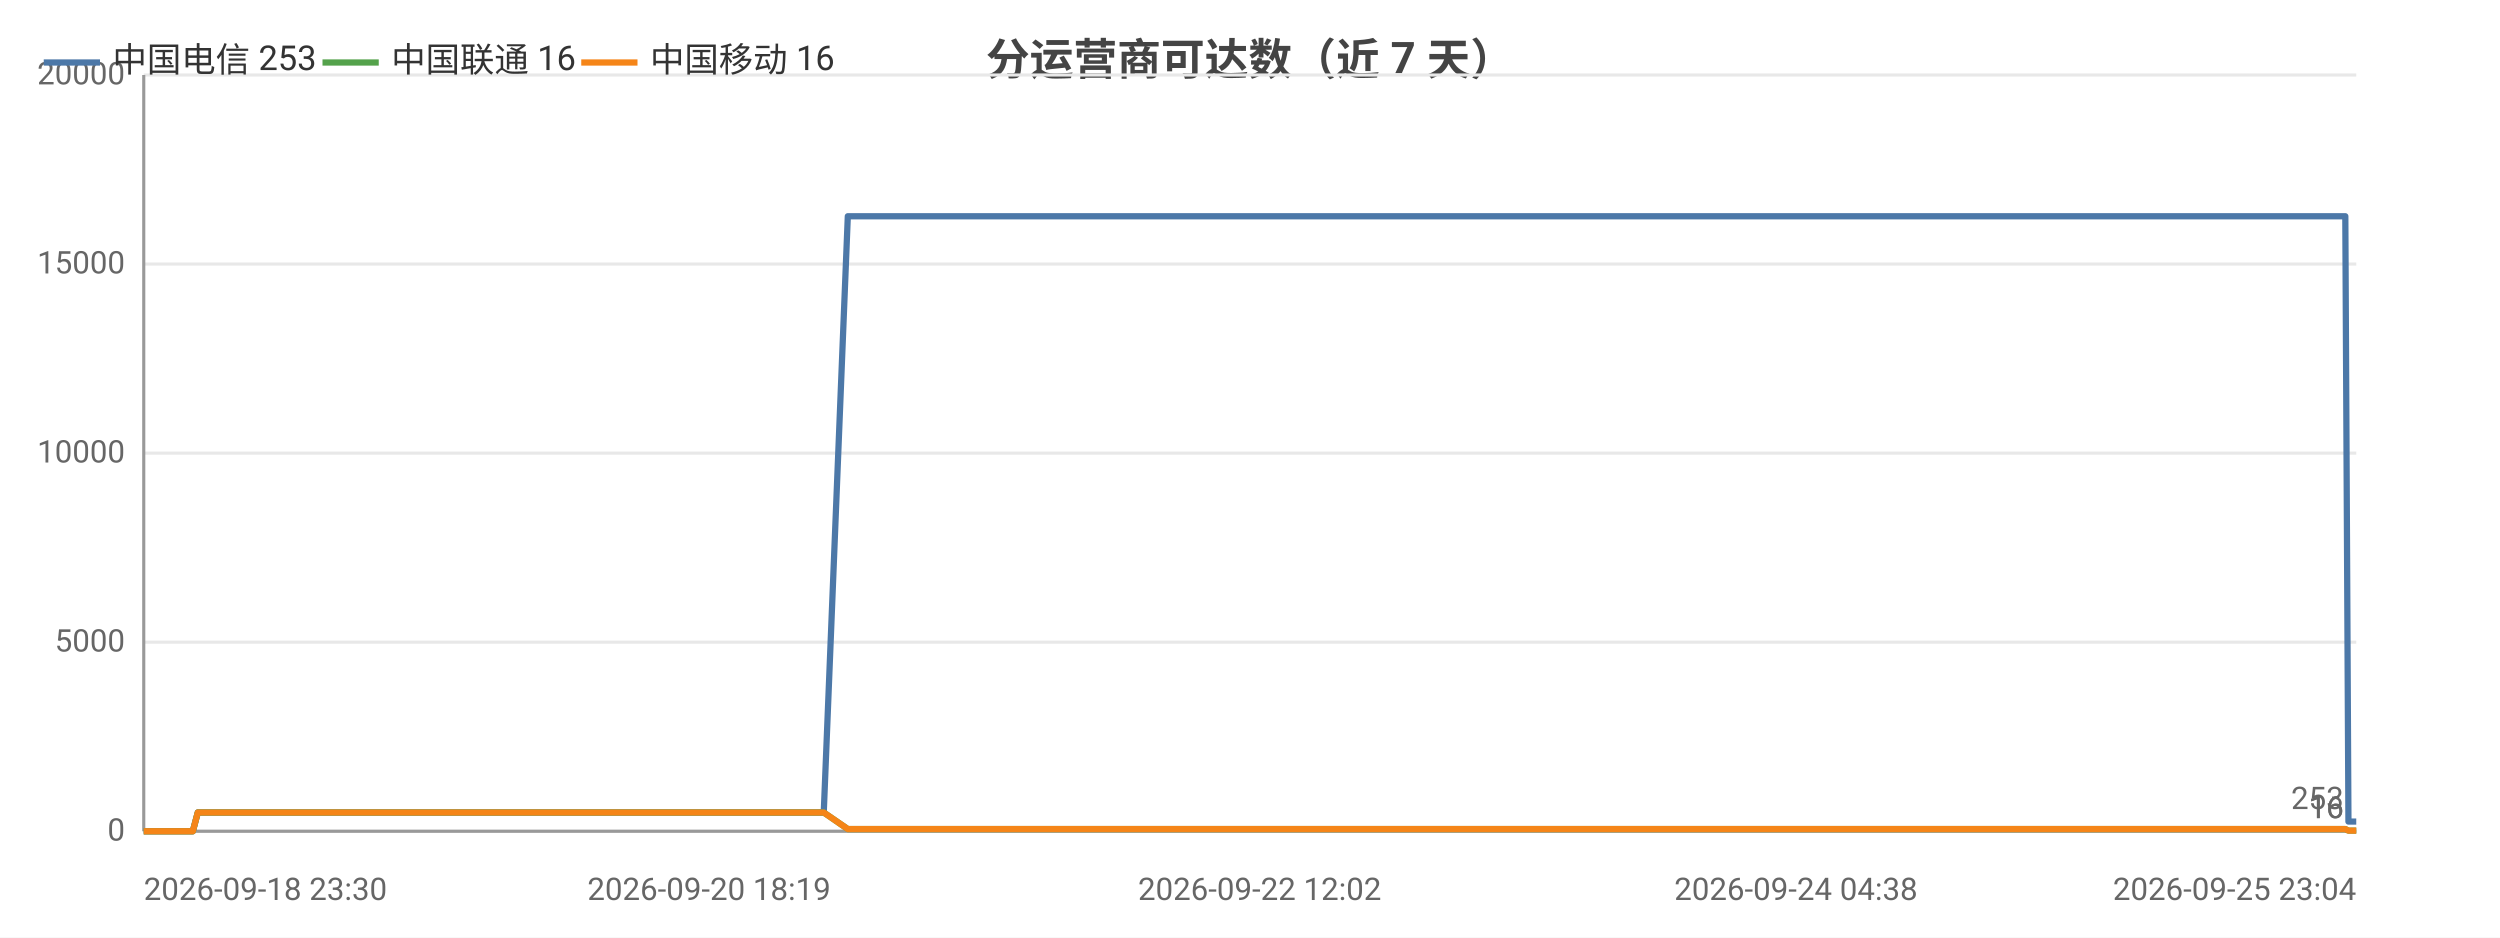
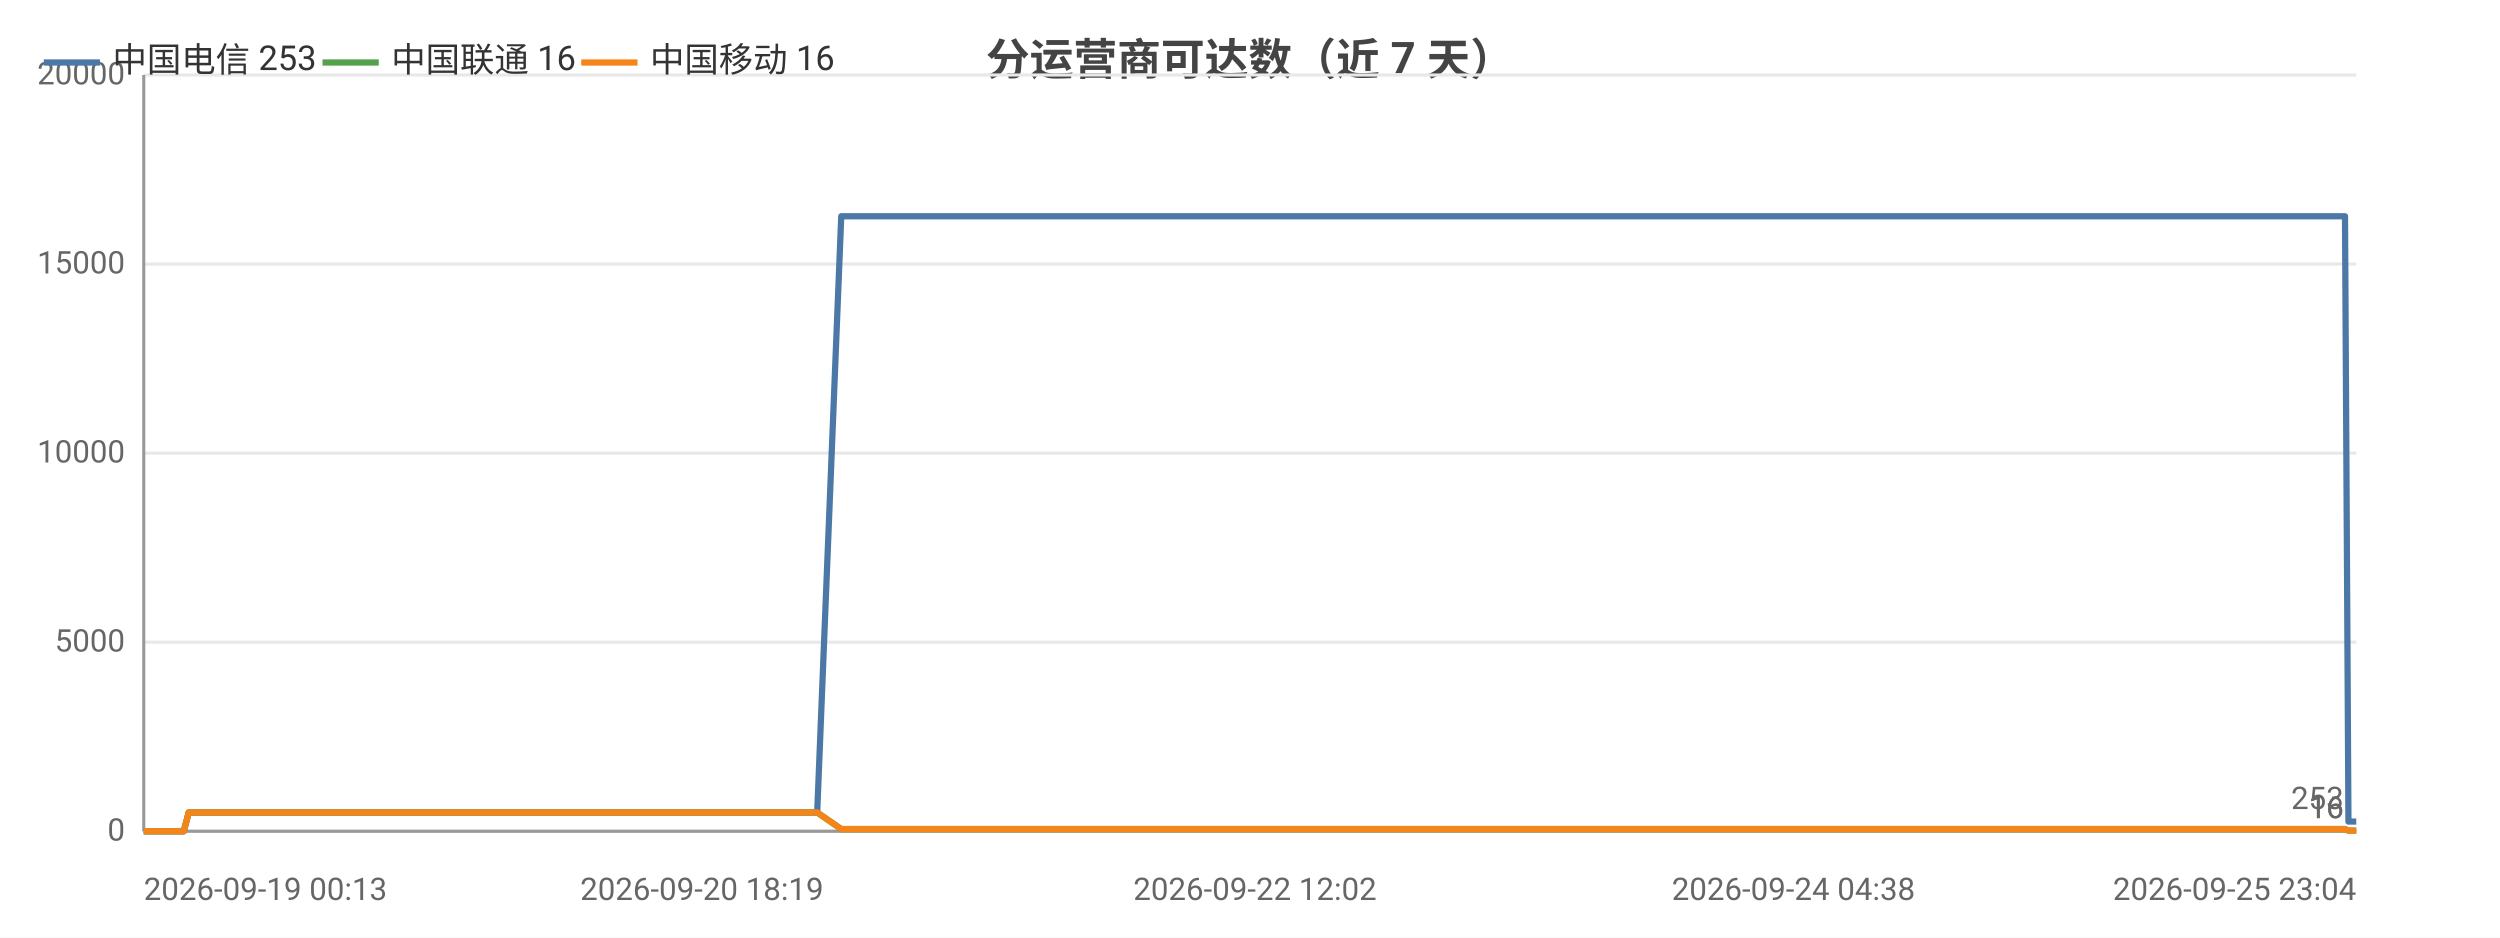
<svg xmlns="http://www.w3.org/2000/svg" width="800" height="300" viewBox="0 0 800 300">
  <rect width="800" height="300" fill="#ffffff" />
  <style>text{font-family:system-ui,-apple-system,'Segoe UI',Roboto,'PingFang SC','Microsoft YaHei','Noto Sans CJK SC',sans-serif}.g{stroke:#e8e8e8;stroke-width:1}.a{stroke:#999;stroke-width:1}.t{font-size:10px;fill:#666}.m{font-size:10px;text-anchor:middle;fill:#666}.e{font-size:10px;text-anchor:end;fill:#666}.l{font-size:11px;fill:#333}.tt{font-size:14px;font-weight:600;text-anchor:middle;fill:#444}.em{font-size:13px;text-anchor:middle;fill:#999}</style>
  <text class="tt" x="400.0" y="24">分运营商可达数（近 7 天）</text>
  <line class="g" x1="46" y1="266" x2="754" y2="266" />
  <text class="e" x="40" y="269">0</text>
  <line class="g" x1="46" y1="205.5" x2="754" y2="205.5" />
  <text class="e" x="40" y="208.5">5000</text>
  <line class="g" x1="46" y1="145" x2="754" y2="145" />
  <text class="e" x="40" y="148">10000</text>
  <line class="g" x1="46" y1="84.5" x2="754" y2="84.5" />
  <text class="e" x="40" y="87.5">15000</text>
  <line class="g" x1="46" y1="24" x2="754" y2="24" />
  <text class="e" x="40" y="27">20000</text>
  <line class="a" x1="46" y1="24" x2="46" y2="266" />
  <line class="a" x1="46" y1="266" x2="754" y2="266" />
-   <polyline fill="none" stroke="#4c78a8" stroke-width="2" stroke-linejoin="round" points="46,266 46.0,266 49.0,266 50.7,266 60.1,266 60.2,266 61.7,266 63.3,260.0 63.4,260.0 69.5,260.0 84.0,260.0 84.0,260.0 86.0,260.0 93.8,260.0 93.9,260.0 93.9,260.0 95.8,260.0 96.7,260.0 97.8,260.0 106.2,260.0 108.9,260.0 108.9,260.0 110.8,260.0 115.9,260.0 121.6,260.0 123.7,260.0 123.7,260.0 125.6,260.0 127.9,260.0 134.5,260.0 136.6,260.0 136.6,260.0 138.2,260.0 143.1,260.0 145.1,260.0 145.2,260.0 145.5,260.0 147.1,260.0 149.5,260.0 151.1,260.0 167.1,260.0 167.1,260.0 169.2,260.0 172.3,260.0 175.3,260.0 176.1,260.0 191.8,260.0 191.9,260.0 193.6,260.0 199.3,260.0 201.5,260.0 214.0,260.0 214.1,260.0 215.8,260.0 219.1,260.0 226.9,260.0 227.5,260.0 229.6,260.0 229.9,260.0 238.6,260.0 238.7,260.0 240.2,260.0 240.7,260.0 245.4,260.0 251.6,260.0 252.2,260.0 255.1,260.0 255.2,260.0 257.2,260.0 263.6,260.0 263.6,260.0 271.3,69.2 271.3,69.2 271.4,69.2 274.0,69.2 282.9,69.2 282.9,69.2 285.0,69.2 290.9,69.2 296.0,69.2 296.0,69.2 296.3,69.2 296.4,69.2 298.3,69.2 307.3,69.2 312.2,69.2 312.3,69.2 322.9,69.2 322.9,69.2 323.2,69.2 323.3,69.2 325.2,69.2 334.2,69.2 339.8,69.2 339.8,69.2 346.5,69.2 346.6,69.2 348.1,69.2 350.6,69.2 352.7,69.2 359.7,69.2 359.7,69.2 361.4,69.2 372.5,69.2 372.5,69.2 375.0,69.2 386.8,69.2 386.8,69.2 388.4,69.2 394.1,69.2 403.1,69.2 407.4,69.2 407.5,69.2 414.7,69.2 414.8,69.2 425.3,69.2 430.0,69.2 431.9,69.2 432.0,69.2 432.0,69.2 442.3,69.2 443.8,69.2 444.3,69.2 445.5,69.2 445.5,69.2 455.4,69.2 455.5,69.2 455.5,69.2 457.4,69.2 457.6,69.2 471.3,69.2 471.4,69.2 472.9,69.2 478.7,69.2 478.7,69.2 487.3,69.2 493.6,69.2 495.3,69.2 502.2,69.2 512.2,69.2 517.6,69.2 519.2,69.2 524.9,69.2 525.0,69.2 532.4,69.2 537.6,69.2 539.4,69.2 539.4,69.2 539.5,69.2 545.8,69.2 551.3,69.2 551.3,69.2 553.1,69.2 553.7,69.2 553.8,69.2 558.8,69.2 567.2,69.2 574.7,69.2 588.1,69.2 599.6,69.2 599.7,69.2 613.3,69.2 622.1,69.2 622.1,69.2 622.4,69.2 624.1,69.2 634.0,69.2 645.3,69.2 645.4,69.2 647.4,69.2 647.8,69.2 656.8,69.2 656.8,69.2 659.9,69.2 662.5,69.2 673.2,69.2 674.6,69.2 674.7,69.2 676.5,69.2 691.1,69.2 696.0,69.2 696.0,69.2 696.1,69.2 698.6,69.2 699.7,69.2 716.3,69.2 724.1,69.2 725.2,69.2 732.0,69.2 736.3,69.2 740.3,69.2 740.3,69.2 742.1,69.2 750.5,69.2 751.5,262.9 751.6,262.9 751.7,262.9 754,262.9" />
+   <polyline fill="none" stroke="#4c78a8" stroke-width="2" stroke-linejoin="round" points="46,266 47.7,266 57.1,266 57.2,266 58.8,266 60.4,260.0 60.4,260.0 66.6,260.0 81.1,260.0 81.1,260.0 83.1,260.0 91.0,260.0 91.1,260.0 91.1,260.0 93.0,260.0 93.9,260.0 94.9,260.0 103.4,260.0 106.1,260.0 106.2,260.0 108.0,260.0 113.2,260.0 118.9,260.0 121.0,260.0 121.0,260.0 122.9,260.0 125.2,260.0 131.8,260.0 134.0,260.0 134.0,260.0 135.6,260.0 140.5,260.0 142.5,260.0 142.5,260.0 142.9,260.0 144.5,260.0 146.9,260.0 148.5,260.0 164.6,260.0 164.6,260.0 166.7,260.0 169.8,260.0 172.8,260.0 173.6,260.0 189.4,260.0 189.4,260.0 191.1,260.0 196.9,260.0 199.1,260.0 211.7,260.0 211.7,260.0 213.4,260.0 216.8,260.0 224.6,260.0 225.2,260.0 227.4,260.0 227.7,260.0 236.4,260.0 236.5,260.0 238.0,260.0 238.5,260.0 243.2,260.0 249.4,260.0 250.1,260.0 253.0,260.0 253.0,260.0 255.1,260.0 261.5,260.0 261.5,260.0 269.2,69.2 269.3,69.2 269.3,69.2 271.9,69.2 280.8,69.2 280.9,69.2 283.0,69.2 288.9,69.2 294.0,69.2 294.0,69.2 294.3,69.2 294.4,69.2 296.3,69.2 305.3,69.2 310.3,69.2 310.3,69.2 321.0,69.2 321.1,69.2 321.3,69.2 321.4,69.2 323.3,69.2 332.4,69.2 338.0,69.2 338.0,69.2 344.8,69.2 344.8,69.2 346.4,69.2 348.9,69.2 350.9,69.2 358.0,69.2 358.0,69.2 359.7,69.2 370.9,69.2 370.9,69.2 373.3,69.2 385.2,69.2 385.2,69.2 386.9,69.2 392.5,69.2 401.6,69.2 405.9,69.2 406.0,69.2 413.2,69.2 413.3,69.2 423.8,69.2 428.6,69.2 430.5,69.2 430.6,69.2 430.6,69.2 440.9,69.2 442.4,69.2 442.9,69.2 444.1,69.2 444.2,69.2 454.1,69.2 454.2,69.2 454.2,69.2 456.1,69.2 456.3,69.2 470.1,69.2 470.1,69.2 471.7,69.2 477.5,69.2 477.5,69.2 486.2,69.2 492.5,69.2 494.2,69.2 501.1,69.2 511.2,69.2 516.6,69.2 518.1,69.2 523.9,69.2 524.0,69.2 531.4,69.2 536.7,69.2 538.4,69.2 538.5,69.2 538.6,69.2 544.9,69.2 550.4,69.2 550.4,69.2 552.2,69.2 552.9,69.2 552.9,69.2 557.9,69.2 566.4,69.2 573.9,69.2 587.4,69.2 598.9,69.2 599.0,69.2 612.7,69.2 621.5,69.2 621.5,69.2 621.8,69.2 623.5,69.2 633.4,69.2 644.8,69.2 644.9,69.2 646.9,69.2 647.3,69.2 656.3,69.2 656.4,69.2 659.5,69.2 662.1,69.2 672.8,69.2 674.3,69.2 674.3,69.2 676.1,69.2 690.8,69.2 695.7,69.2 695.7,69.2 695.8,69.2 698.3,69.2 699.5,69.2 716.1,69.2 724.0,69.2 725.1,69.2 731.8,69.2 736.2,69.2 740.2,69.2 740.2,69.2 742.0,69.2 750.4,69.2 751.5,262.9 751.5,262.9 751.7,262.9 754.0,262.9 754,262.9" />
  <circle cx="46" cy="266" r="4" fill="transparent" />
-   <circle cx="84.0" cy="260.0" r="4" fill="transparent" />
-   <circle cx="108.9" cy="260.0" r="4" fill="transparent" />
-   <circle cx="136.6" cy="260.0" r="4" fill="transparent" />
-   <circle cx="167.1" cy="260.0" r="4" fill="transparent" />
-   <circle cx="214.1" cy="260.0" r="4" fill="transparent" />
-   <circle cx="240.7" cy="260.0" r="4" fill="transparent" />
-   <circle cx="271.4" cy="69.2" r="4" fill="transparent" />
-   <circle cx="298.3" cy="69.2" r="4" fill="transparent" />
-   <circle cx="339.8" cy="69.2" r="4" fill="transparent" />
-   <circle cx="372.5" cy="69.2" r="4" fill="transparent" />
-   <circle cx="414.8" cy="69.2" r="4" fill="transparent" />
-   <circle cx="445.5" cy="69.2" r="4" fill="transparent" />
-   <circle cx="487.3" cy="69.2" r="4" fill="transparent" />
-   <circle cx="537.6" cy="69.2" r="4" fill="transparent" />
-   <circle cx="567.2" cy="69.2" r="4" fill="transparent" />
-   <circle cx="634.0" cy="69.2" r="4" fill="transparent" />
-   <circle cx="674.6" cy="69.2" r="4" fill="transparent" />
-   <circle cx="725.2" cy="69.2" r="4" fill="transparent" />
+   <circle cx="83.1" cy="260.0" r="4" fill="transparent" />
+   <circle cx="113.2" cy="260.0" r="4" fill="transparent" />
+   <circle cx="140.5" cy="260.0" r="4" fill="transparent" />
+   <circle cx="169.8" cy="260.0" r="4" fill="transparent" />
+   <circle cx="216.8" cy="260.0" r="4" fill="transparent" />
+   <circle cx="249.4" cy="260.0" r="4" fill="transparent" />
+   <circle cx="271.9" cy="69.2" r="4" fill="transparent" />
+   <circle cx="310.3" cy="69.2" r="4" fill="transparent" />
+   <circle cx="344.8" cy="69.2" r="4" fill="transparent" />
+   <circle cx="373.3" cy="69.2" r="4" fill="transparent" />
+   <circle cx="423.8" cy="69.2" r="4" fill="transparent" />
+   <circle cx="454.2" cy="69.2" r="4" fill="transparent" />
+   <circle cx="492.5" cy="69.2" r="4" fill="transparent" />
+   <circle cx="538.4" cy="69.2" r="4" fill="transparent" />
+   <circle cx="573.9" cy="69.2" r="4" fill="transparent" />
+   <circle cx="644.8" cy="69.2" r="4" fill="transparent" />
+   <circle cx="674.3" cy="69.2" r="4" fill="transparent" />
+   <circle cx="731.8" cy="69.2" r="4" fill="transparent" />
  <circle cx="754" cy="262.9" r="4" fill="transparent" />
  <text class="t" x="750" y="258.9" text-anchor="end" fill="#4c78a8">253</text>
-   <polyline fill="none" stroke="#54a24b" stroke-width="2" stroke-linejoin="round" points="46,266 46.0,266 49.0,266 50.7,266 60.1,266 60.2,266 61.7,266 63.3,260.0 63.4,260.0 69.5,260.0 84.0,260.0 84.0,260.0 86.0,260.0 93.8,260.0 93.9,260.0 93.9,260.0 95.8,260.0 96.7,260.0 97.8,260.0 106.2,260.0 108.9,260.0 108.9,260.0 110.8,260.0 115.9,260.0 121.6,260.0 123.7,260.0 123.7,260.0 125.6,260.0 127.9,260.0 134.5,260.0 136.6,260.0 136.6,260.0 138.2,260.0 143.1,260.0 145.1,260.0 145.2,260.0 145.5,260.0 147.1,260.0 149.5,260.0 151.1,260.0 167.1,260.0 167.1,260.0 169.2,260.0 172.3,260.0 175.3,260.0 176.1,260.0 191.8,260.0 191.9,260.0 193.6,260.0 199.3,260.0 201.5,260.0 214.0,260.0 214.1,260.0 215.8,260.0 219.1,260.0 226.9,260.0 227.5,260.0 229.6,260.0 229.9,260.0 238.6,260.0 238.7,260.0 240.2,260.0 240.7,260.0 245.4,260.0 251.6,260.0 252.2,260.0 255.1,260.0 255.2,260.0 257.2,260.0 263.6,260.0 263.6,260.0 271.3,265.3 271.3,265.3 271.4,265.3 274.0,265.3 282.9,265.3 282.9,265.3 285.0,265.3 290.9,265.3 296.0,265.3 296.0,265.3 296.3,265.3 296.4,265.3 298.3,265.3 307.3,265.3 312.2,265.3 312.3,265.3 322.9,265.3 322.9,265.3 323.2,265.3 323.3,265.3 325.2,265.3 334.2,265.3 339.8,265.3 339.8,265.3 346.5,265.3 346.6,265.3 348.1,265.3 350.6,265.3 352.7,265.3 359.7,265.3 359.7,265.3 361.4,265.3 372.5,265.3 372.5,265.3 375.0,265.3 386.8,265.3 386.8,265.3 388.4,265.3 394.1,265.3 403.1,265.3 407.4,265.3 407.5,265.3 414.7,265.3 414.8,265.3 425.3,265.3 430.0,265.3 431.9,265.3 432.0,265.3 432.0,265.3 442.3,265.3 443.8,265.3 444.3,265.3 445.5,265.3 445.5,265.3 455.4,265.3 455.5,265.3 455.5,265.3 457.4,265.3 457.6,265.3 471.3,265.3 471.4,265.3 472.9,265.3 478.7,265.3 478.7,265.3 487.3,265.3 493.6,265.3 495.3,265.3 502.2,265.3 512.2,265.3 517.6,265.3 519.2,265.3 524.9,265.3 525.0,265.3 532.4,265.3 537.6,265.3 539.4,265.3 539.4,265.3 539.5,265.3 545.8,265.3 551.3,265.3 551.3,265.3 553.1,265.3 553.7,265.3 553.8,265.3 558.8,265.3 567.2,265.3 574.7,265.3 588.1,265.3 599.6,265.3 599.7,265.3 613.3,265.3 622.1,265.3 622.1,265.3 622.4,265.3 624.1,265.3 634.0,265.3 645.3,265.3 645.4,265.3 647.4,265.3 647.8,265.3 656.8,265.3 656.8,265.3 659.9,265.3 662.5,265.3 673.2,265.3 674.6,265.3 674.7,265.3 676.5,265.3 691.1,265.3 696.0,265.3 696.0,265.3 696.1,265.3 698.6,265.3 699.7,265.3 716.3,265.3 724.1,265.3 725.2,265.3 732.0,265.3 736.3,265.3 740.3,265.3 740.3,265.3 742.1,265.3 750.5,265.3 751.5,265.8 751.6,265.8 751.7,265.8 754,265.8" />
+   <polyline fill="none" stroke="#54a24b" stroke-width="2" stroke-linejoin="round" points="46,266 47.7,266 57.1,266 57.2,266 58.8,266 60.4,260.0 60.4,260.0 66.6,260.0 81.1,260.0 81.1,260.0 83.1,260.0 91.0,260.0 91.1,260.0 91.1,260.0 93.0,260.0 93.9,260.0 94.9,260.0 103.4,260.0 106.1,260.0 106.2,260.0 108.0,260.0 113.2,260.0 118.9,260.0 121.0,260.0 121.0,260.0 122.9,260.0 125.2,260.0 131.8,260.0 134.0,260.0 134.0,260.0 135.6,260.0 140.5,260.0 142.5,260.0 142.5,260.0 142.9,260.0 144.5,260.0 146.9,260.0 148.5,260.0 164.6,260.0 164.6,260.0 166.7,260.0 169.8,260.0 172.8,260.0 173.6,260.0 189.4,260.0 189.4,260.0 191.1,260.0 196.9,260.0 199.1,260.0 211.7,260.0 211.7,260.0 213.4,260.0 216.8,260.0 224.6,260.0 225.2,260.0 227.4,260.0 227.7,260.0 236.4,260.0 236.5,260.0 238.0,260.0 238.5,260.0 243.2,260.0 249.4,260.0 250.1,260.0 253.0,260.0 253.0,260.0 255.1,260.0 261.5,260.0 261.5,260.0 269.2,265.3 269.3,265.3 269.3,265.3 271.9,265.3 280.8,265.3 280.9,265.3 283.0,265.3 288.9,265.3 294.0,265.3 294.0,265.3 294.3,265.3 294.4,265.3 296.3,265.3 305.3,265.3 310.3,265.3 310.3,265.3 321.0,265.3 321.1,265.3 321.3,265.3 321.4,265.3 323.3,265.3 332.4,265.3 338.0,265.3 338.0,265.3 344.8,265.3 344.8,265.3 346.4,265.3 348.9,265.3 350.9,265.3 358.0,265.3 358.0,265.3 359.7,265.3 370.9,265.3 370.9,265.3 373.3,265.3 385.2,265.3 385.2,265.3 386.9,265.3 392.5,265.3 401.6,265.3 405.9,265.3 406.0,265.3 413.2,265.3 413.3,265.3 423.8,265.3 428.6,265.3 430.5,265.3 430.6,265.3 430.6,265.3 440.9,265.3 442.4,265.3 442.9,265.3 444.1,265.3 444.2,265.3 454.1,265.3 454.2,265.3 454.2,265.3 456.1,265.3 456.3,265.3 470.1,265.3 470.1,265.3 471.7,265.3 477.5,265.3 477.5,265.3 486.2,265.3 492.5,265.3 494.2,265.3 501.1,265.3 511.2,265.3 516.6,265.3 518.1,265.3 523.9,265.3 524.0,265.3 531.4,265.3 536.7,265.3 538.4,265.3 538.5,265.3 538.6,265.3 544.9,265.3 550.4,265.3 550.4,265.3 552.2,265.3 552.9,265.3 552.9,265.3 557.9,265.3 566.4,265.3 573.9,265.3 587.4,265.3 598.9,265.3 599.0,265.3 612.7,265.3 621.5,265.3 621.5,265.3 621.8,265.3 623.5,265.3 633.4,265.3 644.8,265.3 644.9,265.3 646.9,265.3 647.3,265.3 656.3,265.3 656.4,265.3 659.5,265.3 662.1,265.3 672.8,265.3 674.3,265.3 674.3,265.3 676.1,265.3 690.8,265.3 695.7,265.3 695.7,265.3 695.8,265.3 698.3,265.3 699.5,265.3 716.1,265.3 724.0,265.3 725.1,265.3 731.8,265.3 736.2,265.3 740.2,265.3 740.2,265.3 742.0,265.3 750.4,265.3 751.5,265.8 751.5,265.8 751.7,265.8 754.0,265.8 754,265.8" />
  <circle cx="46" cy="266" r="4" fill="transparent" />
-   <circle cx="84.0" cy="260.0" r="4" fill="transparent" />
-   <circle cx="108.9" cy="260.0" r="4" fill="transparent" />
-   <circle cx="136.6" cy="260.0" r="4" fill="transparent" />
-   <circle cx="167.1" cy="260.0" r="4" fill="transparent" />
-   <circle cx="214.1" cy="260.0" r="4" fill="transparent" />
-   <circle cx="240.7" cy="260.0" r="4" fill="transparent" />
-   <circle cx="271.4" cy="265.3" r="4" fill="transparent" />
-   <circle cx="298.3" cy="265.3" r="4" fill="transparent" />
-   <circle cx="339.8" cy="265.3" r="4" fill="transparent" />
-   <circle cx="372.5" cy="265.3" r="4" fill="transparent" />
-   <circle cx="414.8" cy="265.3" r="4" fill="transparent" />
-   <circle cx="445.5" cy="265.3" r="4" fill="transparent" />
-   <circle cx="487.3" cy="265.3" r="4" fill="transparent" />
-   <circle cx="537.6" cy="265.3" r="4" fill="transparent" />
-   <circle cx="567.2" cy="265.3" r="4" fill="transparent" />
-   <circle cx="634.0" cy="265.3" r="4" fill="transparent" />
-   <circle cx="674.6" cy="265.3" r="4" fill="transparent" />
-   <circle cx="725.2" cy="265.3" r="4" fill="transparent" />
+   <circle cx="83.1" cy="260.0" r="4" fill="transparent" />
+   <circle cx="113.2" cy="260.0" r="4" fill="transparent" />
+   <circle cx="140.5" cy="260.0" r="4" fill="transparent" />
+   <circle cx="169.8" cy="260.0" r="4" fill="transparent" />
+   <circle cx="216.8" cy="260.0" r="4" fill="transparent" />
+   <circle cx="249.4" cy="260.0" r="4" fill="transparent" />
+   <circle cx="271.9" cy="265.3" r="4" fill="transparent" />
+   <circle cx="310.3" cy="265.3" r="4" fill="transparent" />
+   <circle cx="344.8" cy="265.3" r="4" fill="transparent" />
+   <circle cx="373.3" cy="265.3" r="4" fill="transparent" />
+   <circle cx="423.8" cy="265.3" r="4" fill="transparent" />
+   <circle cx="454.2" cy="265.3" r="4" fill="transparent" />
+   <circle cx="492.5" cy="265.3" r="4" fill="transparent" />
+   <circle cx="538.4" cy="265.3" r="4" fill="transparent" />
+   <circle cx="573.9" cy="265.3" r="4" fill="transparent" />
+   <circle cx="644.8" cy="265.3" r="4" fill="transparent" />
+   <circle cx="674.3" cy="265.3" r="4" fill="transparent" />
+   <circle cx="731.8" cy="265.3" r="4" fill="transparent" />
  <circle cx="754" cy="265.8" r="4" fill="transparent" />
  <text class="t" x="750" y="261.8" text-anchor="end" fill="#54a24b">16</text>
-   <polyline fill="none" stroke="#f58518" stroke-width="2" stroke-linejoin="round" points="46,266 46.0,266 49.0,266 50.7,266 60.1,266 60.2,266 61.7,266 63.3,260.0 63.4,260.0 69.5,260.0 84.0,260.0 84.0,260.0 86.0,260.0 93.8,260.0 93.9,260.0 93.9,260.0 95.8,260.0 96.7,260.0 97.8,260.0 106.2,260.0 108.9,260.0 108.9,260.0 110.8,260.0 115.9,260.0 121.6,260.0 123.7,260.0 123.7,260.0 125.6,260.0 127.9,260.0 134.5,260.0 136.6,260.0 136.6,260.0 138.2,260.0 143.1,260.0 145.1,260.0 145.2,260.0 145.5,260.0 147.1,260.0 149.5,260.0 151.1,260.0 167.1,260.0 167.1,260.0 169.2,260.0 172.3,260.0 175.3,260.0 176.1,260.0 191.8,260.0 191.9,260.0 193.6,260.0 199.3,260.0 201.5,260.0 214.0,260.0 214.1,260.0 215.8,260.0 219.1,260.0 226.9,260.0 227.5,260.0 229.6,260.0 229.9,260.0 238.6,260.0 238.7,260.0 240.2,260.0 240.7,260.0 245.4,260.0 251.6,260.0 252.2,260.0 255.1,260.0 255.2,260.0 257.2,260.0 263.6,260.0 263.6,260.0 271.3,265.3 271.3,265.3 271.4,265.3 274.0,265.3 282.9,265.3 282.9,265.3 285.0,265.3 290.9,265.3 296.0,265.3 296.0,265.3 296.3,265.3 296.4,265.3 298.3,265.3 307.3,265.3 312.2,265.3 312.3,265.3 322.9,265.3 322.9,265.3 323.2,265.3 323.3,265.3 325.2,265.3 334.2,265.3 339.8,265.3 339.8,265.3 346.5,265.3 346.6,265.3 348.1,265.3 350.6,265.3 352.7,265.3 359.7,265.3 359.7,265.3 361.4,265.3 372.5,265.3 372.5,265.3 375.0,265.3 386.8,265.3 386.8,265.3 388.4,265.3 394.1,265.3 403.1,265.3 407.4,265.3 407.5,265.3 414.7,265.3 414.8,265.3 425.3,265.3 430.0,265.3 431.9,265.3 432.0,265.3 432.0,265.3 442.3,265.3 443.8,265.3 444.3,265.3 445.5,265.3 445.5,265.3 455.4,265.3 455.5,265.3 455.5,265.3 457.4,265.3 457.6,265.3 471.3,265.3 471.4,265.3 472.9,265.3 478.7,265.3 478.7,265.3 487.3,265.3 493.6,265.3 495.3,265.3 502.2,265.3 512.2,265.3 517.6,265.3 519.2,265.3 524.9,265.3 525.0,265.3 532.4,265.3 537.6,265.3 539.4,265.3 539.4,265.3 539.5,265.3 545.8,265.3 551.3,265.3 551.3,265.3 553.1,265.3 553.7,265.3 553.8,265.3 558.8,265.3 567.2,265.3 574.7,265.3 588.1,265.3 599.6,265.3 599.7,265.3 613.3,265.3 622.1,265.3 622.1,265.3 622.4,265.3 624.1,265.3 634.0,265.3 645.3,265.3 645.4,265.3 647.4,265.3 647.8,265.3 656.8,265.3 656.8,265.3 659.9,265.3 662.5,265.3 673.2,265.3 674.6,265.3 674.7,265.3 676.5,265.3 691.1,265.3 696.0,265.3 696.0,265.3 696.1,265.3 698.6,265.3 699.7,265.3 716.3,265.3 724.1,265.3 725.2,265.3 732.0,265.3 736.3,265.3 740.3,265.3 740.3,265.3 742.1,265.3 750.5,265.3 751.5,265.8 751.6,265.8 751.7,265.8 754,265.8" />
+   <polyline fill="none" stroke="#f58518" stroke-width="2" stroke-linejoin="round" points="46,266 47.7,266 57.1,266 57.2,266 58.8,266 60.4,260.0 60.4,260.0 66.6,260.0 81.1,260.0 81.1,260.0 83.1,260.0 91.0,260.0 91.1,260.0 91.1,260.0 93.0,260.0 93.9,260.0 94.9,260.0 103.4,260.0 106.1,260.0 106.2,260.0 108.0,260.0 113.2,260.0 118.9,260.0 121.0,260.0 121.0,260.0 122.9,260.0 125.2,260.0 131.8,260.0 134.0,260.0 134.0,260.0 135.6,260.0 140.5,260.0 142.5,260.0 142.5,260.0 142.9,260.0 144.5,260.0 146.9,260.0 148.5,260.0 164.6,260.0 164.6,260.0 166.7,260.0 169.8,260.0 172.8,260.0 173.6,260.0 189.4,260.0 189.4,260.0 191.1,260.0 196.9,260.0 199.1,260.0 211.7,260.0 211.7,260.0 213.4,260.0 216.8,260.0 224.6,260.0 225.2,260.0 227.4,260.0 227.7,260.0 236.4,260.0 236.5,260.0 238.0,260.0 238.5,260.0 243.2,260.0 249.4,260.0 250.1,260.0 253.0,260.0 253.0,260.0 255.1,260.0 261.5,260.0 261.5,260.0 269.2,265.3 269.3,265.3 269.3,265.3 271.9,265.3 280.8,265.3 280.9,265.3 283.0,265.3 288.9,265.3 294.0,265.3 294.0,265.3 294.3,265.3 294.4,265.3 296.3,265.3 305.3,265.3 310.3,265.3 310.3,265.3 321.0,265.3 321.1,265.3 321.3,265.3 321.4,265.3 323.3,265.3 332.4,265.3 338.0,265.3 338.0,265.3 344.8,265.3 344.8,265.3 346.4,265.3 348.9,265.3 350.9,265.3 358.0,265.3 358.0,265.3 359.7,265.3 370.9,265.3 370.9,265.3 373.3,265.3 385.2,265.3 385.2,265.3 386.9,265.3 392.5,265.3 401.6,265.3 405.9,265.3 406.0,265.3 413.2,265.3 413.3,265.3 423.8,265.3 428.6,265.3 430.5,265.3 430.6,265.3 430.6,265.3 440.9,265.3 442.4,265.3 442.9,265.3 444.1,265.3 444.2,265.3 454.1,265.3 454.2,265.3 454.2,265.3 456.1,265.3 456.3,265.3 470.1,265.3 470.1,265.3 471.7,265.3 477.5,265.3 477.5,265.3 486.2,265.3 492.5,265.3 494.2,265.3 501.1,265.3 511.2,265.3 516.6,265.3 518.1,265.3 523.9,265.3 524.0,265.3 531.4,265.3 536.7,265.3 538.4,265.3 538.5,265.3 538.6,265.3 544.9,265.3 550.4,265.3 550.4,265.3 552.2,265.3 552.9,265.3 552.9,265.3 557.9,265.3 566.4,265.3 573.9,265.3 587.4,265.3 598.9,265.3 599.0,265.3 612.7,265.3 621.5,265.3 621.5,265.3 621.8,265.3 623.5,265.3 633.4,265.3 644.8,265.3 644.9,265.3 646.9,265.3 647.3,265.3 656.3,265.3 656.4,265.3 659.5,265.3 662.1,265.3 672.8,265.3 674.3,265.3 674.3,265.3 676.1,265.3 690.8,265.3 695.7,265.3 695.7,265.3 695.8,265.3 698.3,265.3 699.5,265.3 716.1,265.3 724.0,265.3 725.1,265.3 731.8,265.3 736.2,265.3 740.2,265.3 740.2,265.3 742.0,265.3 750.4,265.3 751.5,265.8 751.5,265.8 751.7,265.8 754.0,265.8 754,265.8" />
  <circle cx="46" cy="266" r="4" fill="transparent" />
-   <circle cx="84.0" cy="260.0" r="4" fill="transparent" />
-   <circle cx="108.9" cy="260.0" r="4" fill="transparent" />
-   <circle cx="136.6" cy="260.0" r="4" fill="transparent" />
-   <circle cx="167.1" cy="260.0" r="4" fill="transparent" />
-   <circle cx="214.1" cy="260.0" r="4" fill="transparent" />
-   <circle cx="240.7" cy="260.0" r="4" fill="transparent" />
-   <circle cx="271.4" cy="265.3" r="4" fill="transparent" />
-   <circle cx="298.3" cy="265.3" r="4" fill="transparent" />
-   <circle cx="339.8" cy="265.3" r="4" fill="transparent" />
-   <circle cx="372.5" cy="265.3" r="4" fill="transparent" />
-   <circle cx="414.8" cy="265.3" r="4" fill="transparent" />
-   <circle cx="445.5" cy="265.3" r="4" fill="transparent" />
-   <circle cx="487.3" cy="265.3" r="4" fill="transparent" />
-   <circle cx="537.6" cy="265.3" r="4" fill="transparent" />
-   <circle cx="567.2" cy="265.3" r="4" fill="transparent" />
-   <circle cx="634.0" cy="265.3" r="4" fill="transparent" />
-   <circle cx="674.6" cy="265.3" r="4" fill="transparent" />
-   <circle cx="725.2" cy="265.3" r="4" fill="transparent" />
+   <circle cx="83.1" cy="260.0" r="4" fill="transparent" />
+   <circle cx="113.2" cy="260.0" r="4" fill="transparent" />
+   <circle cx="140.5" cy="260.0" r="4" fill="transparent" />
+   <circle cx="169.8" cy="260.0" r="4" fill="transparent" />
+   <circle cx="216.8" cy="260.0" r="4" fill="transparent" />
+   <circle cx="249.4" cy="260.0" r="4" fill="transparent" />
+   <circle cx="271.9" cy="265.3" r="4" fill="transparent" />
+   <circle cx="310.3" cy="265.3" r="4" fill="transparent" />
+   <circle cx="344.8" cy="265.3" r="4" fill="transparent" />
+   <circle cx="373.3" cy="265.3" r="4" fill="transparent" />
+   <circle cx="423.8" cy="265.3" r="4" fill="transparent" />
+   <circle cx="454.2" cy="265.3" r="4" fill="transparent" />
+   <circle cx="492.5" cy="265.3" r="4" fill="transparent" />
+   <circle cx="538.4" cy="265.3" r="4" fill="transparent" />
+   <circle cx="573.9" cy="265.3" r="4" fill="transparent" />
+   <circle cx="644.8" cy="265.3" r="4" fill="transparent" />
+   <circle cx="674.3" cy="265.3" r="4" fill="transparent" />
+   <circle cx="731.8" cy="265.3" r="4" fill="transparent" />
  <circle cx="754" cy="265.8" r="4" fill="transparent" />
  <text class="t" x="750" y="261.8" text-anchor="end" fill="#f58518">16</text>
-   <text class="t" x="46" y="288">2026-09-18 23:30</text>
-   <text class="m" x="226.9" y="288">2026-09-20 18:19</text>
-   <text class="m" x="403.1" y="288">2026-09-22 12:02</text>
-   <text class="m" x="574.7" y="288">2026-09-24 04:38</text>
+   <text class="t" x="46" y="288">2026-09-19 00:13</text>
+   <text class="m" x="224.6" y="288">2026-09-20 18:19</text>
+   <text class="m" x="401.6" y="288">2026-09-22 12:02</text>
+   <text class="m" x="573.9" y="288">2026-09-24 04:38</text>
  <text class="e" x="754" y="288">2026-09-25 23:04</text>
  <line x1="14" y1="20" x2="32" y2="20" stroke="#4c78a8" stroke-width="2" />
  <text class="l" x="36" y="23">中国电信 253</text>
  <line x1="103.2" y1="20" x2="121.2" y2="20" stroke="#54a24b" stroke-width="2" />
  <text class="l" x="125.2" y="23">中国联通 16</text>
  <line x1="186.0" y1="20" x2="204.0" y2="20" stroke="#f58518" stroke-width="2" />
  <text class="l" x="208.0" y="23">中国移动 16</text>
</svg>
